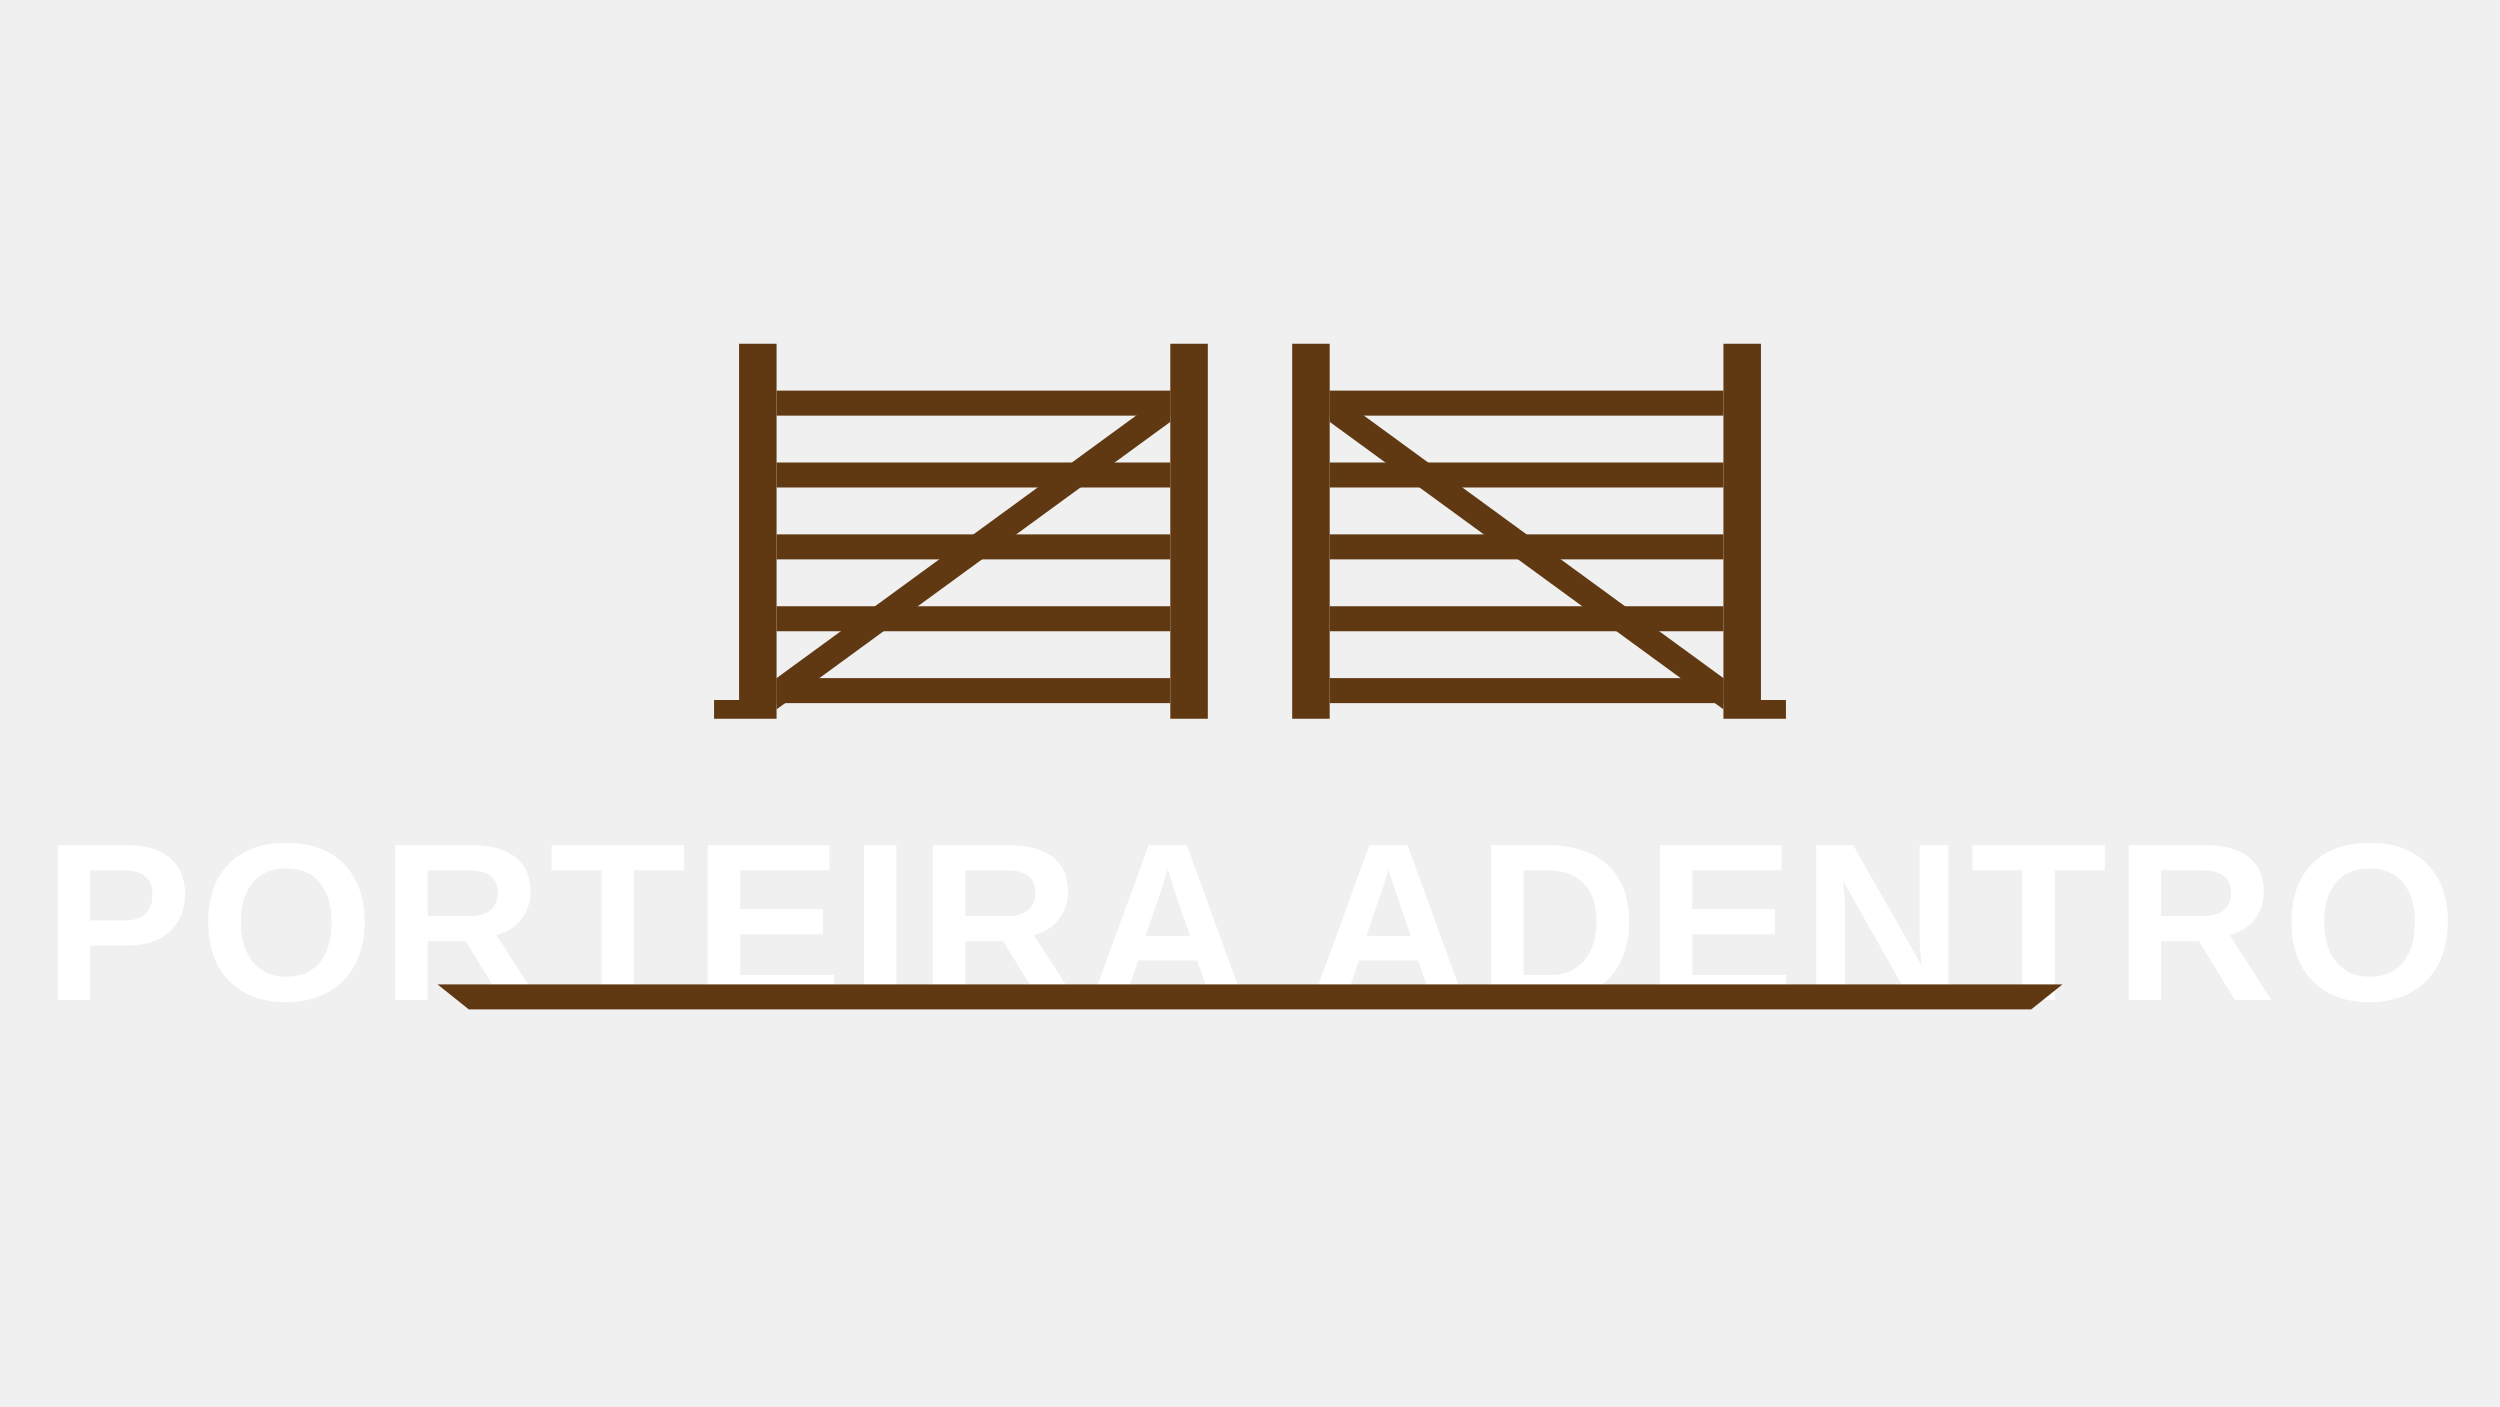
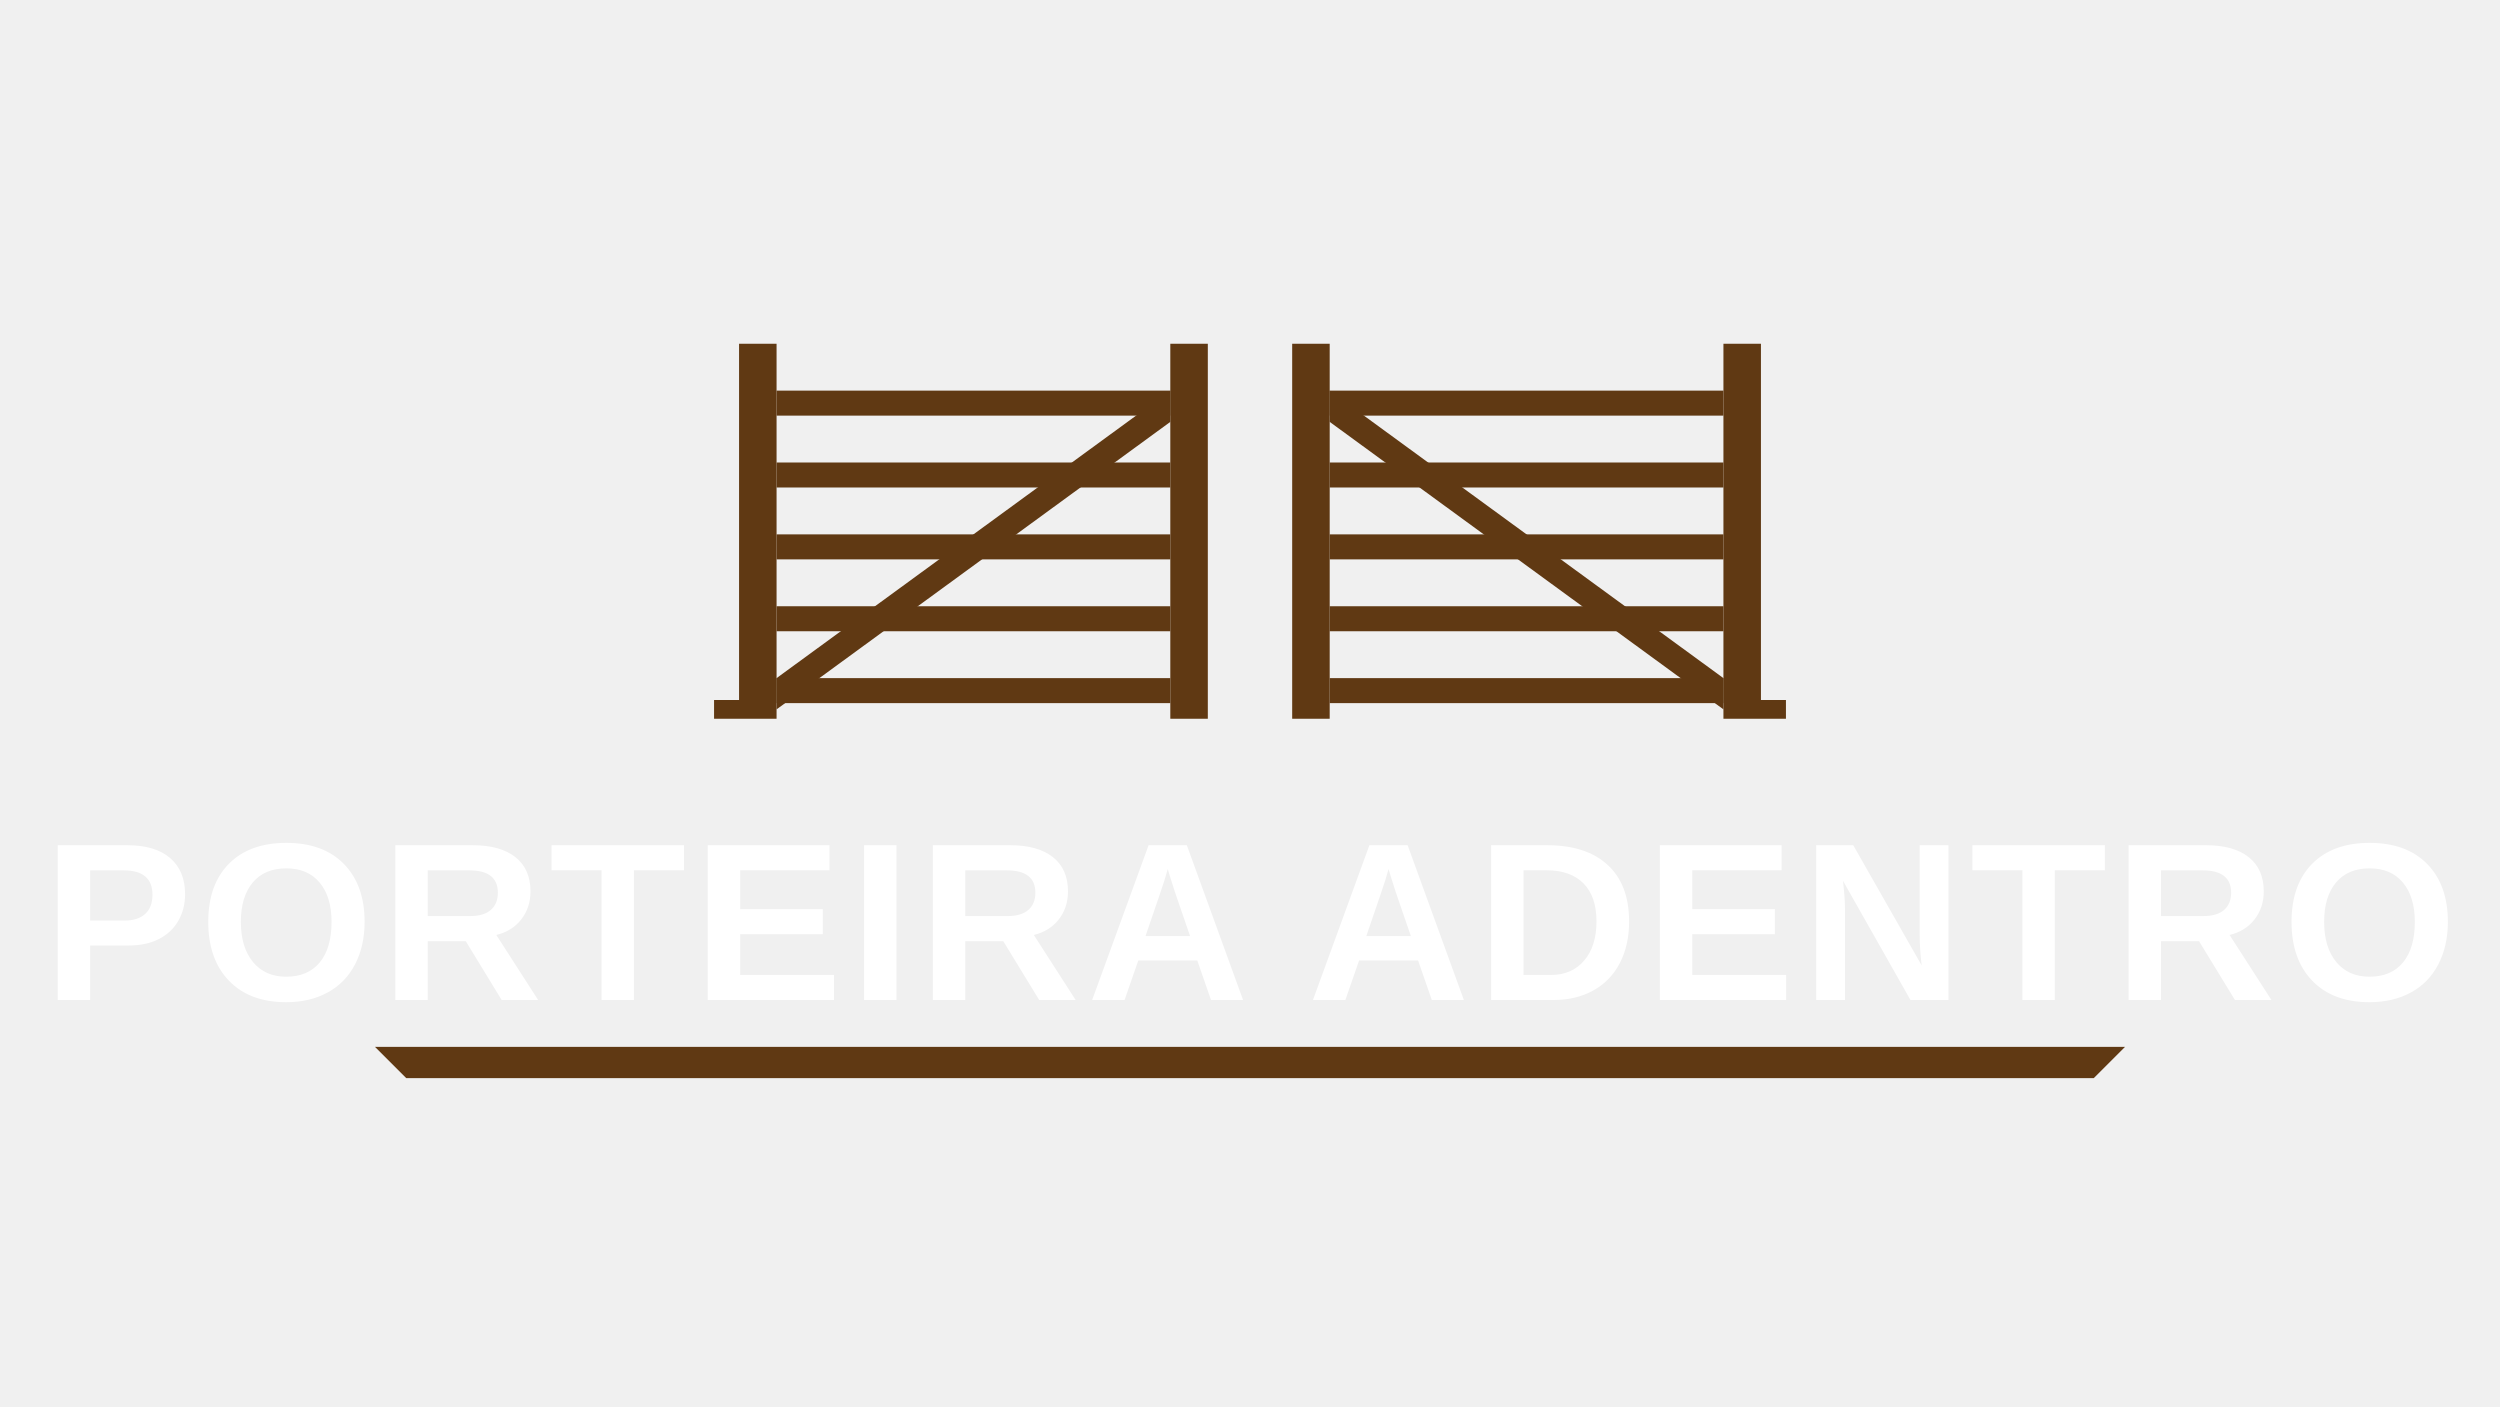
<svg xmlns="http://www.w3.org/2000/svg" viewBox="0 0 800 450">
  <g transform="translate(236.5, 110)">
    <g fill="#603913">
      <path d="M 0 0 L 12 0 L 12 120 L -8 120 L -8 114 L 0 114 Z" />
      <rect x="138" y="0" width="12" height="120" />
      <rect x="12" y="15" width="126" height="8" />
      <rect x="12" y="38" width="126" height="8" />
      <rect x="12" y="61" width="126" height="8" />
      <rect x="12" y="84" width="126" height="8" />
      <rect x="12" y="107" width="126" height="8" />
      <path d="M 12 107 L 138 15 L 138 25 L 12 117 Z" />
    </g>
    <g fill="#603913" transform="translate(177, 0)">
      <rect x="0" y="0" width="12" height="120" />
      <path d="M 138 0 L 150 0 L 150 114 L 158 114 L 158 120 L 138 120 Z" />
      <rect x="12" y="15" width="126" height="8" />
      <rect x="12" y="38" width="126" height="8" />
      <rect x="12" y="61" width="126" height="8" />
      <rect x="12" y="84" width="126" height="8" />
      <rect x="12" y="107" width="126" height="8" />
      <path d="M 12 15 L 138 107 L 138 117 L 12 25 Z" />
    </g>
  </g>
  <text x="400" y="320" font-family="Arial, Helvetica, sans-serif" font-weight="bold" font-size="72" fill="#ffffff" text-anchor="middle" letter-spacing="2">

    PORTEIRA ADENTRO

  </text>
-   <path d="M 140 315 L 660 315 L 650 323 L 150 323 Z" fill="#603913" />
+   <path d="M 120 335 L 680 335 L 670 345 L 130 345 Z" fill="#603913" />
</svg>
